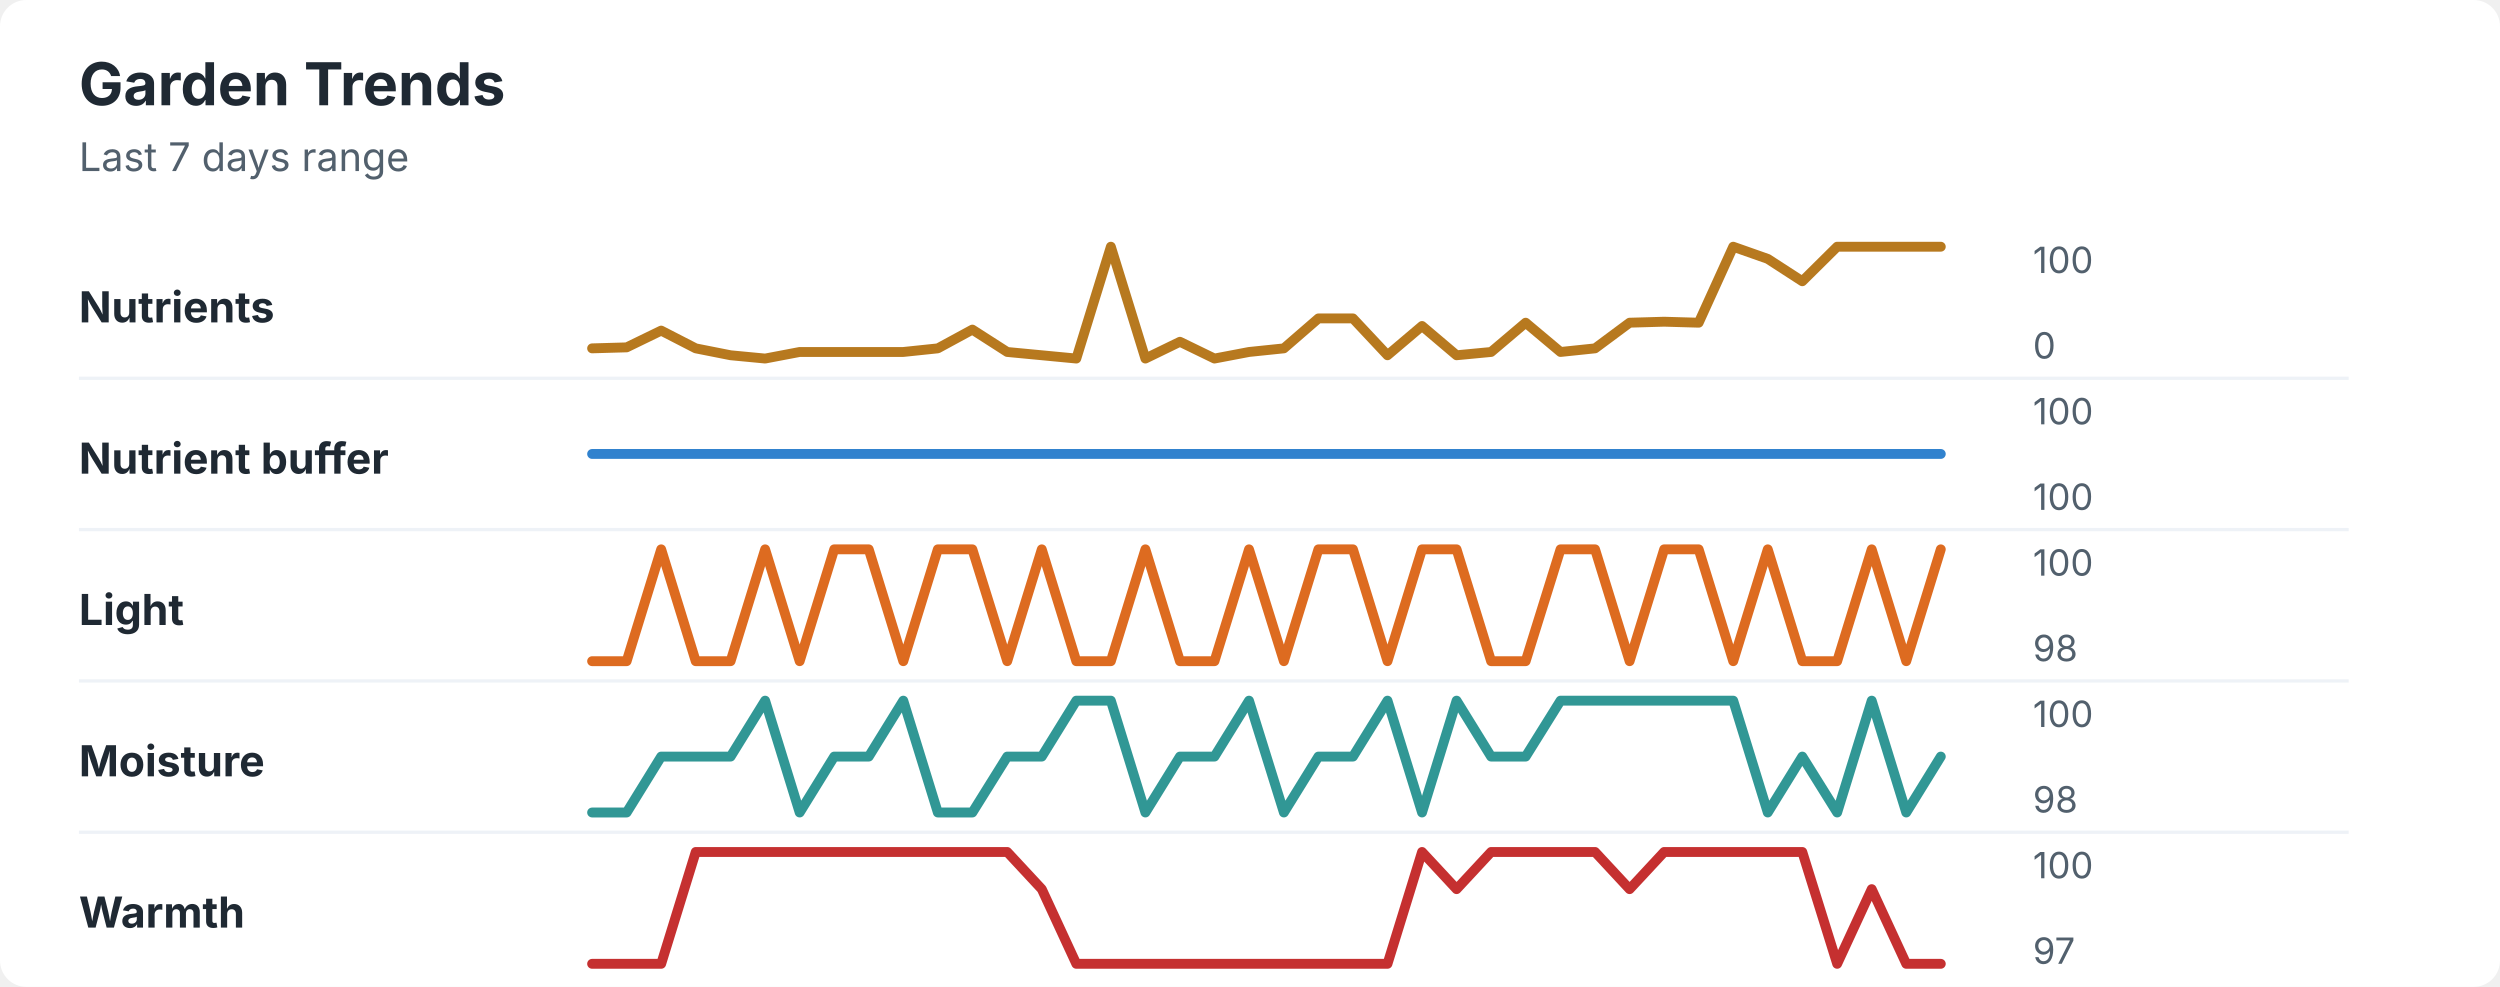
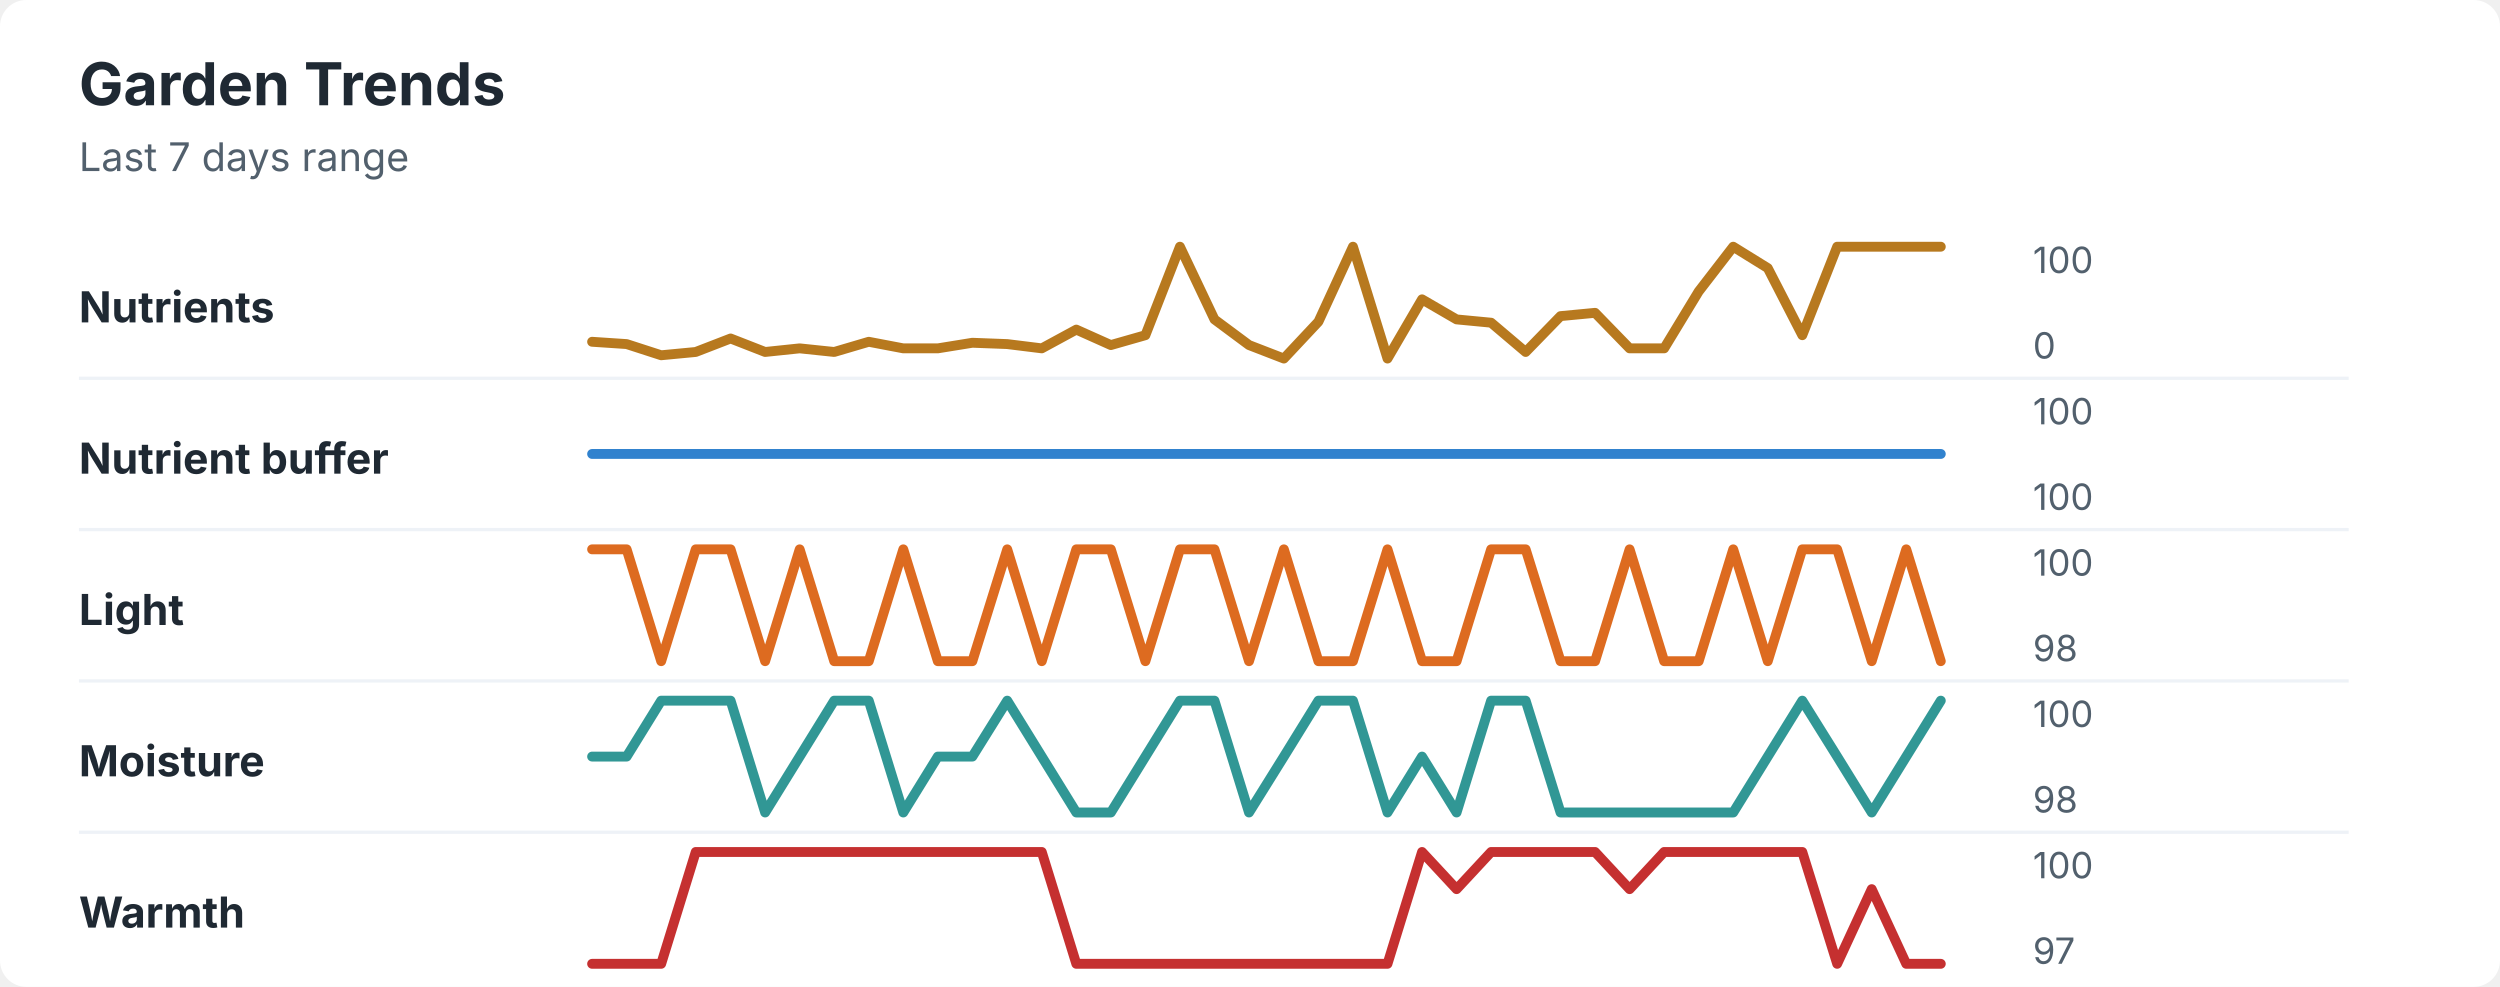
<svg xmlns="http://www.w3.org/2000/svg" width="760" height="300" viewBox="0 0 760 300" role="img" aria-labelledby="title desc">
  <rect width="760" height="300" rx="8" fill="#ffffff" />
  <style>
    text { font-family: -apple-system, BlinkMacSystemFont, "Segoe UI", sans-serif; }
    .title { font-size: 18px; font-weight: 700; fill: #1f2933; }
    .subtitle { font-size: 12px; fill: #52606d; }
    .label { font-size: 13px; font-weight: 650; fill: #1f2933; }
    .axis-value { font-size: 11px; fill: #52606d; }
    .separator { stroke: #eef2f7; stroke-width: 1; }
  </style>
  <text x="24" y="32" class="title">Garden Trends</text>
  <text x="24" y="52" class="subtitle">Last 7 days range</text>
  <text x="24" y="98" class="label">Nutrients</text>
-   <polyline points="180.0,105.9 190.5,105.6 201.0,100.5 211.5,105.9 222.1,108.0 232.6,109.0 243.1,107.0 253.6,107.0 264.1,107.0 274.6,107.0 285.1,105.9 295.6,100.2 306.2,107.0 316.7,108.0 327.2,109.0 337.7,75.0 348.2,109.0 358.7,103.9 369.2,109.0 379.7,107.0 390.3,105.9 400.8,96.8 411.3,96.8 421.8,108.0 432.3,99.1 442.8,108.0 453.3,107.0 463.8,98.1 474.4,107.0 484.9,105.9 495.4,98.1 505.9,97.8 516.4,98.1 526.9,75.0 537.4,78.7 547.9,85.5 558.5,75.0 569.0,75.0 579.5,75.0 590.0,75.0 " fill="none" stroke="#b7791f" stroke-width="3" stroke-linecap="round" stroke-linejoin="round" />
+   <polyline points="180.0,103.9 190.5,104.6 201.0,108.0 211.5,107.0 222.1,102.9 232.6,107.0 243.1,105.9 253.6,107.0 264.1,103.9 274.6,105.9 285.1,105.9 295.6,104.2 306.2,104.6 316.7,105.9 327.2,100.2 337.7,104.9 348.2,101.9 358.7,75.0 369.2,97.1 379.7,104.9 390.3,109.0 400.8,97.8 411.3,75.0 421.8,109.0 432.3,91.0 442.8,97.1 453.3,98.1 463.8,107.0 474.4,96.1 484.9,95.1 495.4,105.9 505.9,105.9 516.4,88.6 526.9,75.0 537.4,81.5 547.9,101.9 558.5,75.0 569.0,75.0 579.5,75.0 590.0,75.0 " fill="none" stroke="#b7791f" stroke-width="3" stroke-linecap="round" stroke-linejoin="round" />
  <text x="618" y="83" class="axis-value">100</text>
  <text x="618" y="109" class="axis-value">0</text>
  <line x1="24" y1="115.0" x2="714" y2="115.0" class="separator" />
  <text x="24" y="144" class="label">Nutrient buffer</text>
  <polyline points="180.0,138.0 190.5,138.0 201.0,138.0 211.5,138.0 222.1,138.0 232.6,138.0 243.1,138.0 253.6,138.0 264.1,138.0 274.6,138.0 285.1,138.0 295.6,138.0 306.2,138.0 316.7,138.0 327.2,138.0 337.7,138.0 348.2,138.0 358.7,138.0 369.2,138.0 379.7,138.0 390.3,138.0 400.8,138.0 411.3,138.0 421.8,138.0 432.3,138.0 442.8,138.0 453.3,138.0 463.8,138.0 474.4,138.0 484.9,138.0 495.4,138.0 505.9,138.0 516.4,138.0 526.9,138.0 537.4,138.0 547.9,138.0 558.5,138.0 569.0,138.0 579.5,138.0 590.0,138.0 " fill="none" stroke="#3182ce" stroke-width="3" stroke-linecap="round" stroke-linejoin="round" />
  <text x="618" y="129" class="axis-value">100</text>
  <text x="618" y="155" class="axis-value">100</text>
  <line x1="24" y1="161.0" x2="714" y2="161.0" class="separator" />
  <text x="24" y="190" class="label">Light</text>
-   <polyline points="180.0,201.0 190.5,201.0 201.0,167.0 211.5,201.0 222.1,201.0 232.6,167.0 243.1,201.0 253.6,167.0 264.1,167.0 274.6,201.0 285.1,167.0 295.6,167.0 306.2,201.0 316.7,167.0 327.2,201.0 337.7,201.0 348.2,167.0 358.7,201.0 369.2,201.0 379.7,167.0 390.3,201.0 400.8,167.0 411.3,167.0 421.8,201.0 432.3,167.0 442.8,167.0 453.3,201.0 463.8,201.0 474.4,167.0 484.9,167.0 495.4,201.0 505.9,167.0 516.4,167.0 526.9,201.0 537.4,167.0 547.9,201.0 558.5,201.0 569.0,167.0 579.5,201.0 590.0,167.0 " fill="none" stroke="#dd6b20" stroke-width="3" stroke-linecap="round" stroke-linejoin="round" />
+   <polyline points="180.0,167.0 190.5,167.0 201.0,201.0 211.5,167.0 222.1,167.0 232.6,201.0 243.1,167.0 253.6,201.0 264.1,201.0 274.6,167.0 285.1,201.0 295.6,201.0 306.2,167.0 316.7,201.0 327.2,167.0 337.7,167.0 348.2,201.0 358.7,167.0 369.2,167.0 379.7,201.0 390.3,167.0 400.8,201.0 411.3,201.0 421.8,167.0 432.3,201.0 442.8,201.0 453.3,167.0 463.8,167.0 474.4,201.0 484.9,201.0 495.4,167.0 505.9,201.0 516.4,201.0 526.9,167.0 537.4,201.0 547.9,167.0 558.5,167.0 569.0,201.0 579.5,167.0 590.0,201.0 " fill="none" stroke="#dd6b20" stroke-width="3" stroke-linecap="round" stroke-linejoin="round" />
  <text x="618" y="175" class="axis-value">100</text>
  <text x="618" y="201" class="axis-value">98</text>
  <line x1="24" y1="207.0" x2="714" y2="207.0" class="separator" />
  <text x="24" y="236" class="label">Moisture</text>
-   <polyline points="180.0,247.0 190.5,247.0 201.0,230.0 211.5,230.0 222.1,230.0 232.6,213.0 243.1,247.0 253.6,230.0 264.1,230.0 274.6,213.0 285.1,247.0 295.6,247.0 306.2,230.0 316.7,230.0 327.2,213.0 337.7,213.0 348.2,247.0 358.7,230.0 369.2,230.0 379.7,213.0 390.3,247.0 400.8,230.0 411.3,230.0 421.8,213.0 432.3,247.0 442.8,213.0 453.3,230.0 463.8,230.0 474.4,213.0 484.9,213.0 495.4,213.0 505.9,213.0 516.4,213.0 526.9,213.0 537.4,247.0 547.9,230.0 558.5,247.0 569.0,213.0 579.5,247.0 590.0,230.0 " fill="none" stroke="#319795" stroke-width="3" stroke-linecap="round" stroke-linejoin="round" />
+   <polyline points="180.0,230.0 190.5,230.0 201.0,213.0 211.5,213.0 222.1,213.0 232.6,247.0 243.1,230.0 253.6,213.0 264.1,213.0 274.6,247.0 285.1,230.0 295.6,230.0 306.2,213.0 316.7,230.0 327.2,247.0 337.7,247.0 348.2,230.0 358.7,213.0 369.2,213.0 379.7,247.0 390.3,230.0 400.8,213.0 411.3,213.0 421.8,247.0 432.3,230.0 442.8,247.0 453.3,213.0 463.8,213.0 474.4,247.0 484.9,247.0 495.4,247.0 505.9,247.0 516.4,247.0 526.9,247.0 537.4,230.0 547.9,213.0 558.5,230.0 569.0,247.0 579.5,230.0 590.0,213.0 " fill="none" stroke="#319795" stroke-width="3" stroke-linecap="round" stroke-linejoin="round" />
  <text x="618" y="221" class="axis-value">100</text>
  <text x="618" y="247" class="axis-value">98</text>
  <line x1="24" y1="253.0" x2="714" y2="253.0" class="separator" />
  <text x="24" y="282" class="label">Warmth</text>
-   <polyline points="180.0,293.0 190.5,293.0 201.0,293.0 211.5,259.0 222.1,259.0 232.6,259.0 243.1,259.0 253.6,259.0 264.1,259.0 274.6,259.0 285.1,259.0 295.6,259.0 306.2,259.0 316.7,270.3 327.2,293.0 337.7,293.0 348.2,293.0 358.7,293.0 369.2,293.0 379.7,293.0 390.3,293.0 400.8,293.0 411.3,293.0 421.8,293.0 432.3,259.0 442.8,270.3 453.3,259.0 463.8,259.0 474.4,259.0 484.9,259.0 495.4,270.3 505.9,259.0 516.4,259.0 526.9,259.0 537.4,259.0 547.9,259.0 558.5,293.0 569.0,270.3 579.5,293.0 590.0,293.0 " fill="none" stroke="#c53030" stroke-width="3" stroke-linecap="round" stroke-linejoin="round" />
+   <polyline points="180.0,293.0 190.5,293.0 201.0,293.0 211.5,259.0 222.1,259.0 232.6,259.0 243.1,259.0 253.6,259.0 264.1,259.0 274.6,259.0 285.1,259.0 295.6,259.0 306.2,259.0 316.7,259.0 327.2,293.0 337.7,293.0 348.2,293.0 358.7,293.0 369.2,293.0 379.7,293.0 390.3,293.0 400.8,293.0 411.3,293.0 421.8,293.0 432.3,259.0 442.8,270.3 453.3,259.0 463.8,259.0 474.4,259.0 484.9,259.0 495.4,270.3 505.9,259.0 516.4,259.0 526.9,259.0 537.4,259.0 547.9,259.0 558.5,293.0 569.0,270.3 579.5,293.0 590.0,293.0 " fill="none" stroke="#c53030" stroke-width="3" stroke-linecap="round" stroke-linejoin="round" />
  <text x="618" y="267" class="axis-value">100</text>
  <text x="618" y="293" class="axis-value">97</text>
</svg>
